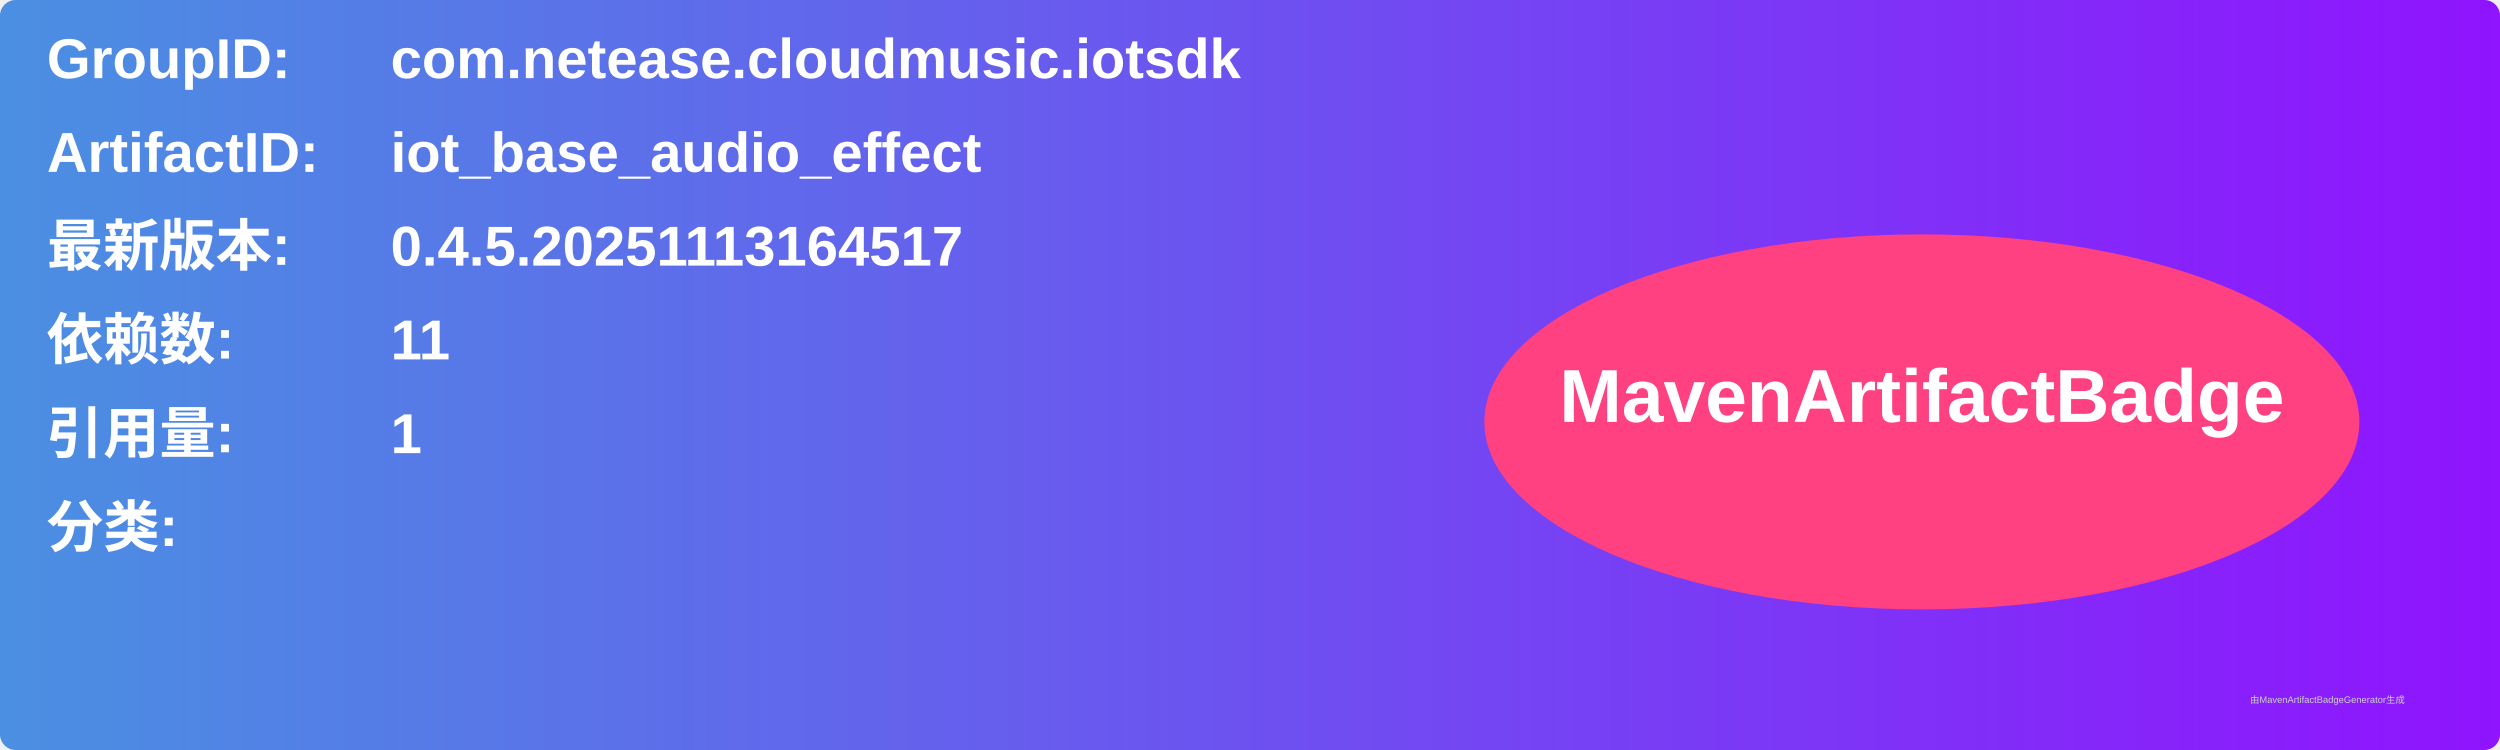
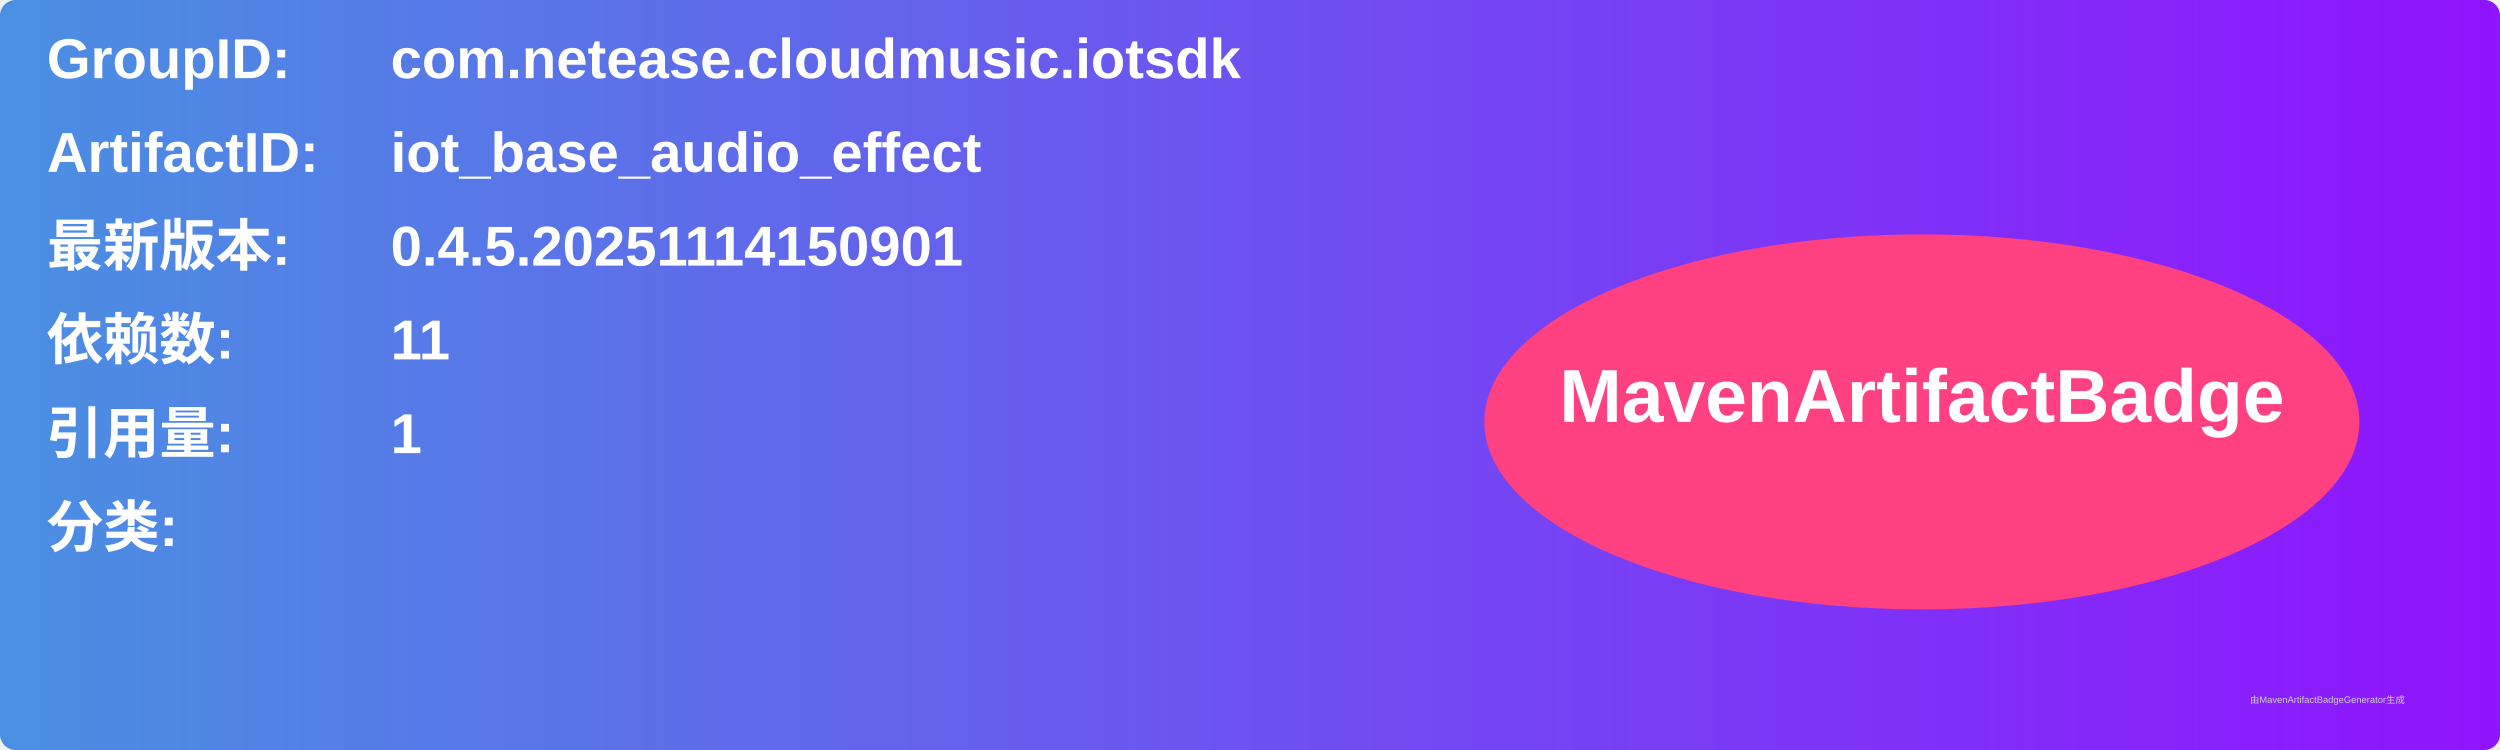
<svg xmlns="http://www.w3.org/2000/svg" width="800" height="240" viewBox="0 0 800 240">
  <linearGradient id="grad" x1="0%" y1="0%" x2="100%" y2="0%">
    <stop offset="0%" stop-color="#4a90e2" />
    <stop offset="100%" stop-color="#9013fe" />
  </linearGradient>
  <rect width="100%" height="100%" rx="5" ry="5" fill="url(#grad)" />
  <g transform="translate(15, 15)">
    <text x="0" y="10" font-family="Arial" font-size="18" fill="white" font-weight="bold" width="260">GroupID:</text>
    <text x="110" y="10" font-family="Arial" font-size="18" fill="white" font-weight="bold" width="460">com.netease.cloudmusic.iotsdk</text>
    <text x="0" y="40" font-family="Arial" font-size="18" fill="white" font-weight="bold" width="260">ArtifactID:</text>
    <text x="110" y="40" font-family="Arial" font-size="18" fill="white" font-weight="bold" width="460">iot_base_audio_effect</text>
    <text x="0" y="70" font-family="Arial" font-size="18" fill="white" font-weight="bold">最新版本:</text>
    <text x="110" y="70" font-family="Arial" font-size="18" fill="white" font-weight="bold">
-       <tspan font-weight="bold">0.4.5.20251113164517</tspan>
+       <tspan font-weight="bold">0.4.5.20251114150901</tspan>
    </text>
    <text x="0" y="100" font-family="Arial" font-size="18" fill="white" font-weight="bold">依赖数: </text>
    <text x="110" y="100" font-family="Arial" font-size="18" fill="white">
      <tspan font-weight="bold">11</tspan>
    </text>
    <text x="0" y="130" font-family="Arial" font-size="18" fill="white" font-weight="bold">引用量: </text>
    <text x="110" y="130" font-family="Arial" font-size="18" fill="white">
      <tspan font-weight="bold">1</tspan>
    </text>
    <text x="0" y="160" font-family="Arial" font-size="18" fill="white" font-weight="bold">分类:</text>
    <text x="10" y="190" font-family="Arial" font-size="10" fill="white">
      <tspan font-weight="bold" />
    </text>
    <ellipse cx="600" cy="120" rx="140" ry="60" fill="#ff4081" />
    <text x="600" y="120" text-anchor="middle" font-family="Arial" font-size="24" fill="white" font-weight="bold">MavenArtifactBadge</text>
  </g>
  <text x="720" y="225" font-family="Arial" font-size="3" fill="#d0d0d0">由MavenArtifactBadgeGenerator生成</text>
</svg>
